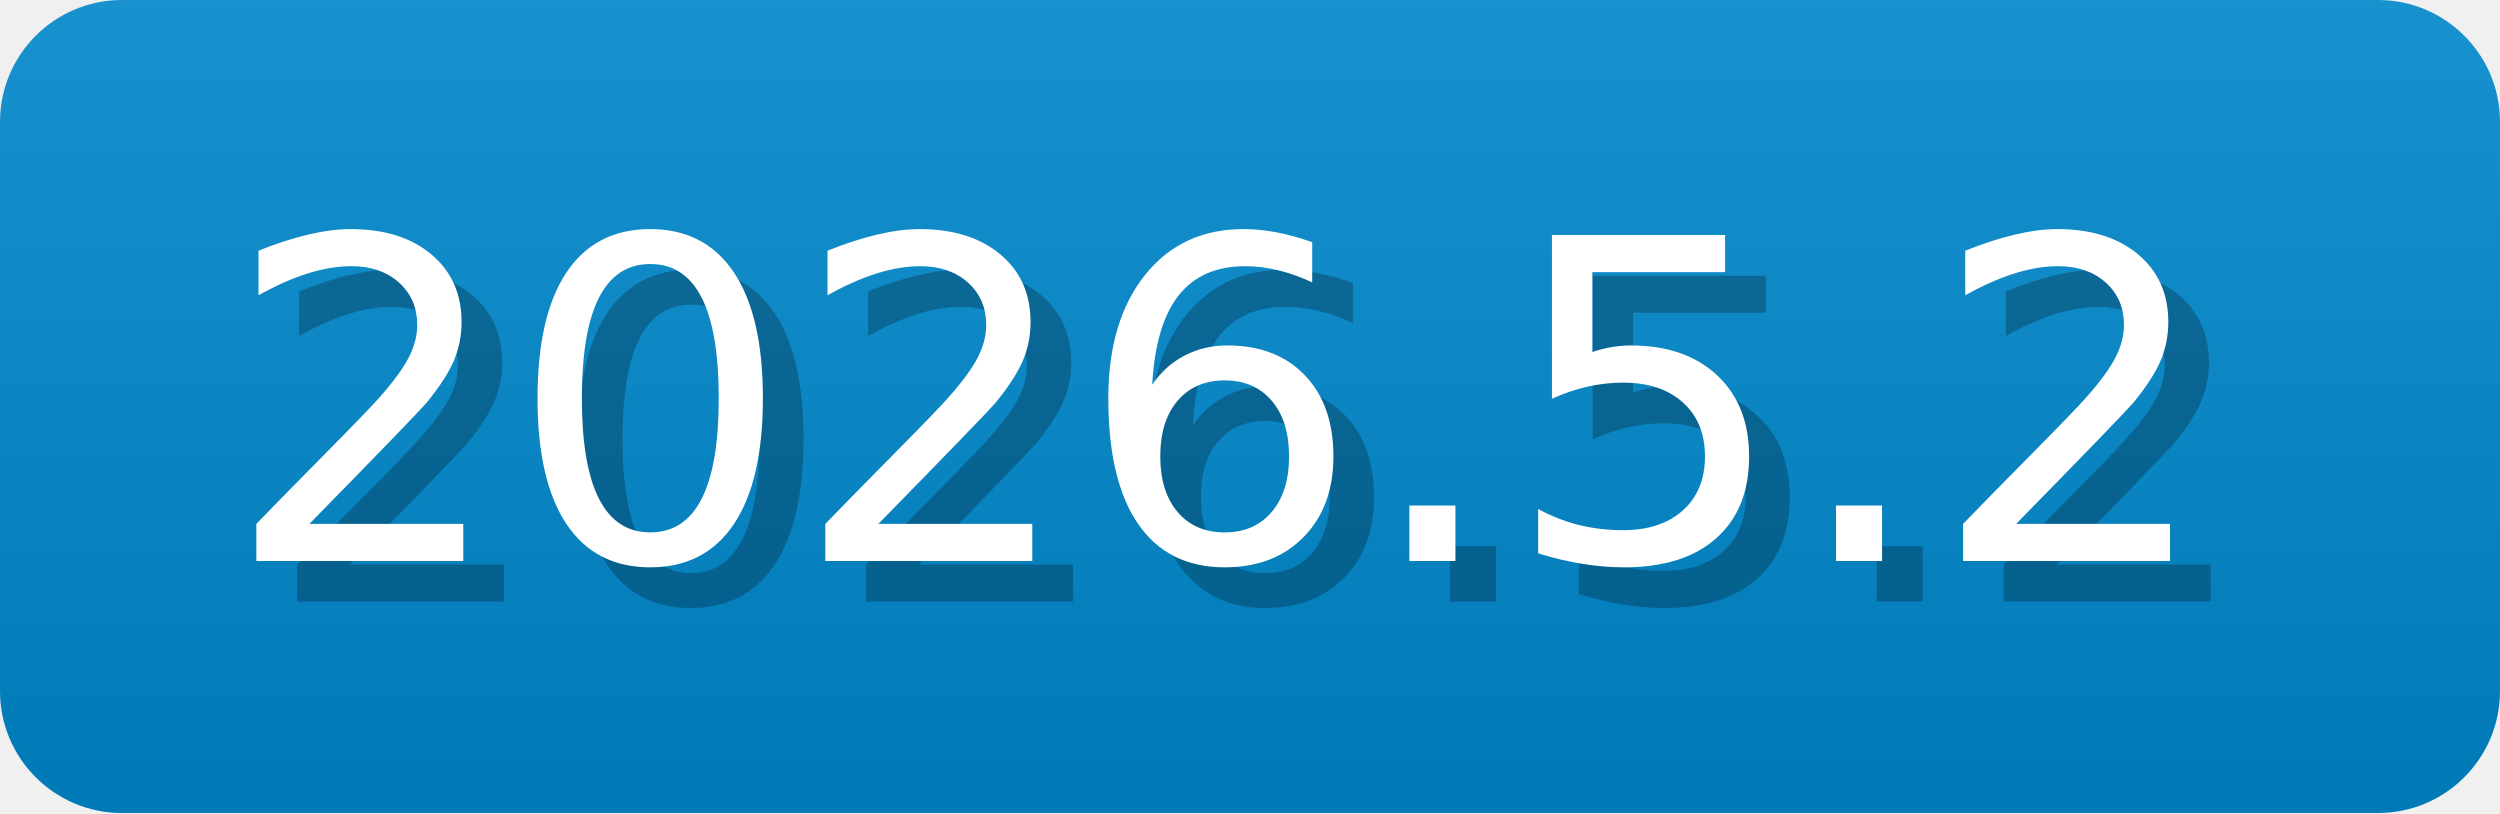
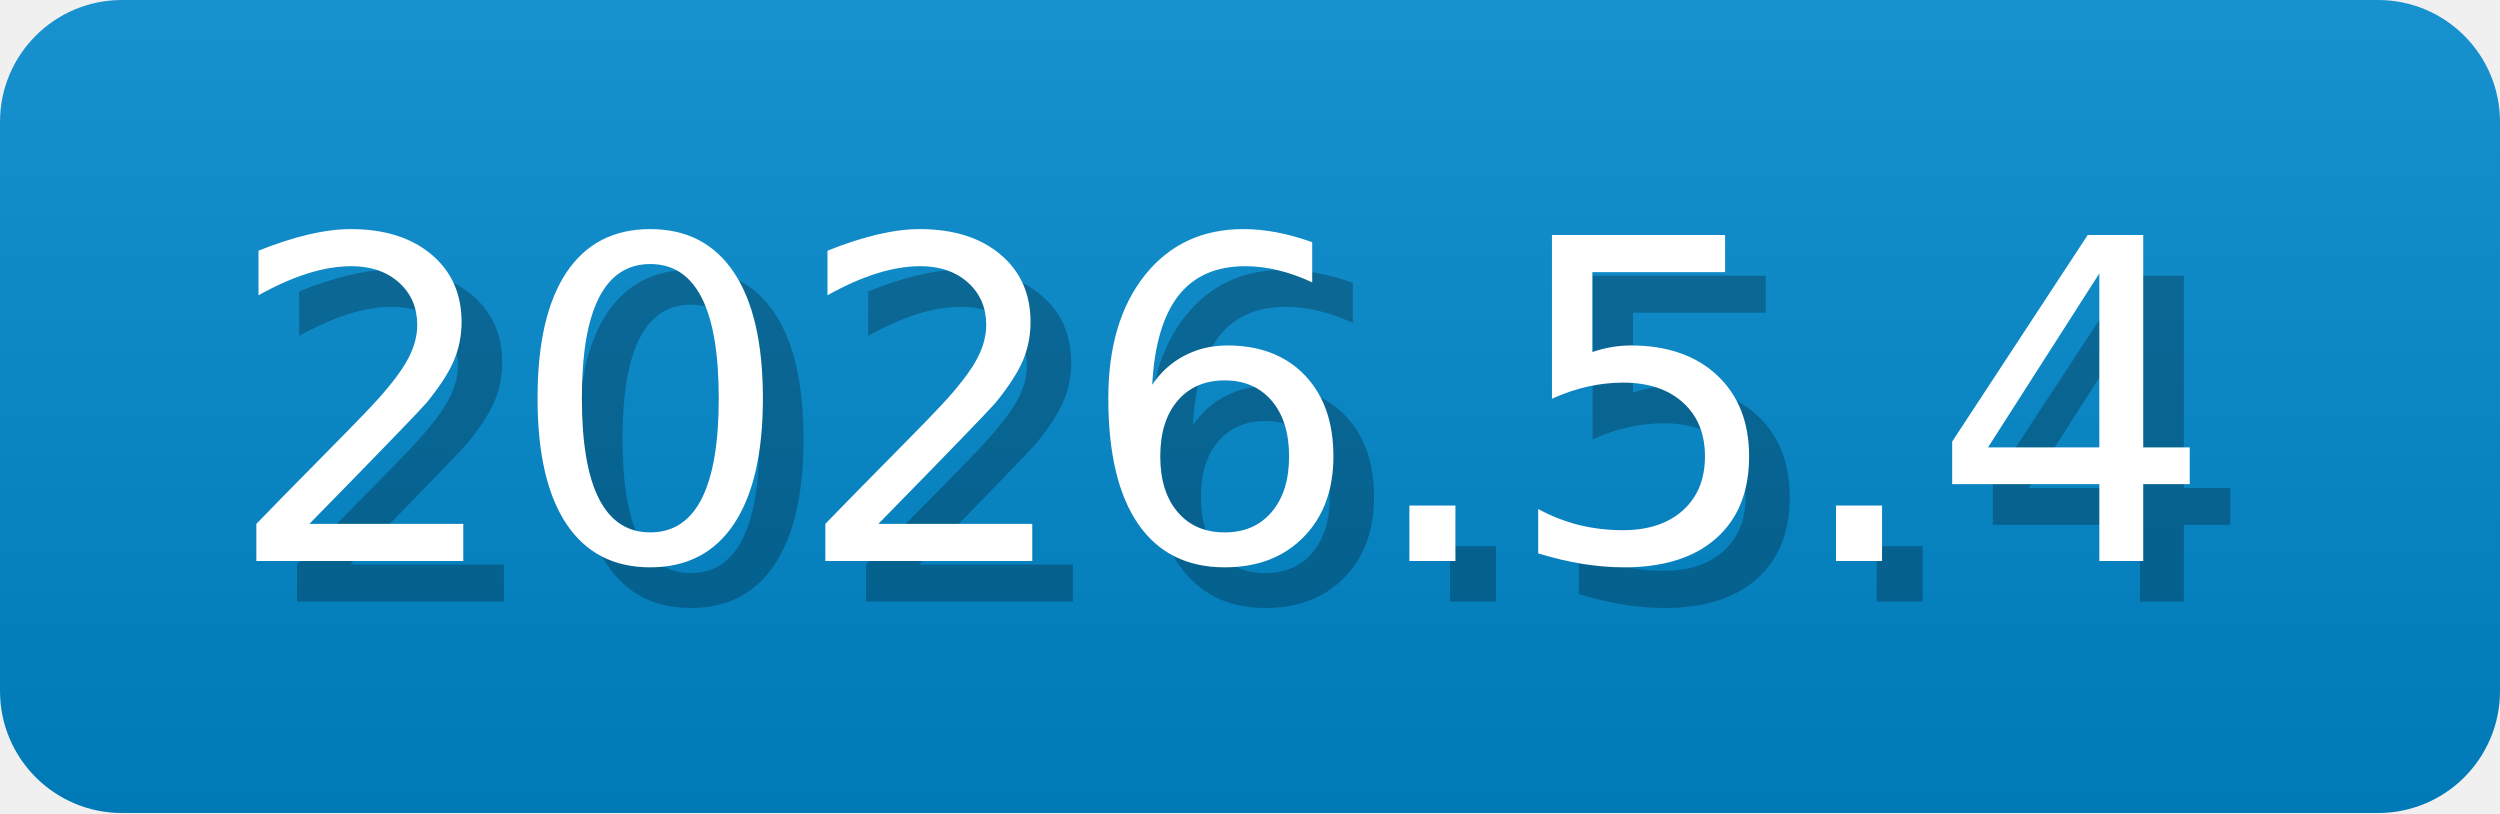
- <svg xmlns="http://www.w3.org/2000/svg" width="61.5" height="20" viewBox="0 0 615 200" role="img" aria-label="2026.5.2">
-   <linearGradient id="BwIga" x2="0" y2="100%">
+ <svg xmlns="http://www.w3.org/2000/svg" width="61.5" height="20" viewBox="0 0 615 200" role="img" aria-label="2026.5.4">
+   <linearGradient id="FGtkD" x2="0" y2="100%">
    <stop offset="0" stop-opacity=".1" stop-color="#EEE" />
    <stop offset="1" stop-opacity=".1" />
  </linearGradient>
-   <mask id="PNiXi">
+   <mask id="GMAOb">
    <rect width="615" height="200" rx="30" fill="#FFF" />
  </mask>
-   <g mask="url(#PNiXi)">
+   <g mask="url(#GMAOb)">
    <rect width="615" height="200" fill="#08C" x="0" />
-     <rect width="615" height="200" fill="url(#BwIga)" />
+     <rect width="615" height="200" fill="url(#FGtkD)" />
  </g>
  <g aria-hidden="true" text-anchor="start" font-family="Verdana,DejaVu Sans,sans-serif" font-size="110">
-     <text x="65" y="148" textLength="500" fill="#000" opacity="0.25">2026.5.2</text>
-     <text x="55" y="138" textLength="500" fill="#fff">2026.5.2</text>
+     <text x="65" y="148" textLength="500" fill="#000" opacity="0.25">2026.5.4</text>
+     <text x="55" y="138" textLength="500" fill="#fff">2026.5.4</text>
  </g>
</svg>
